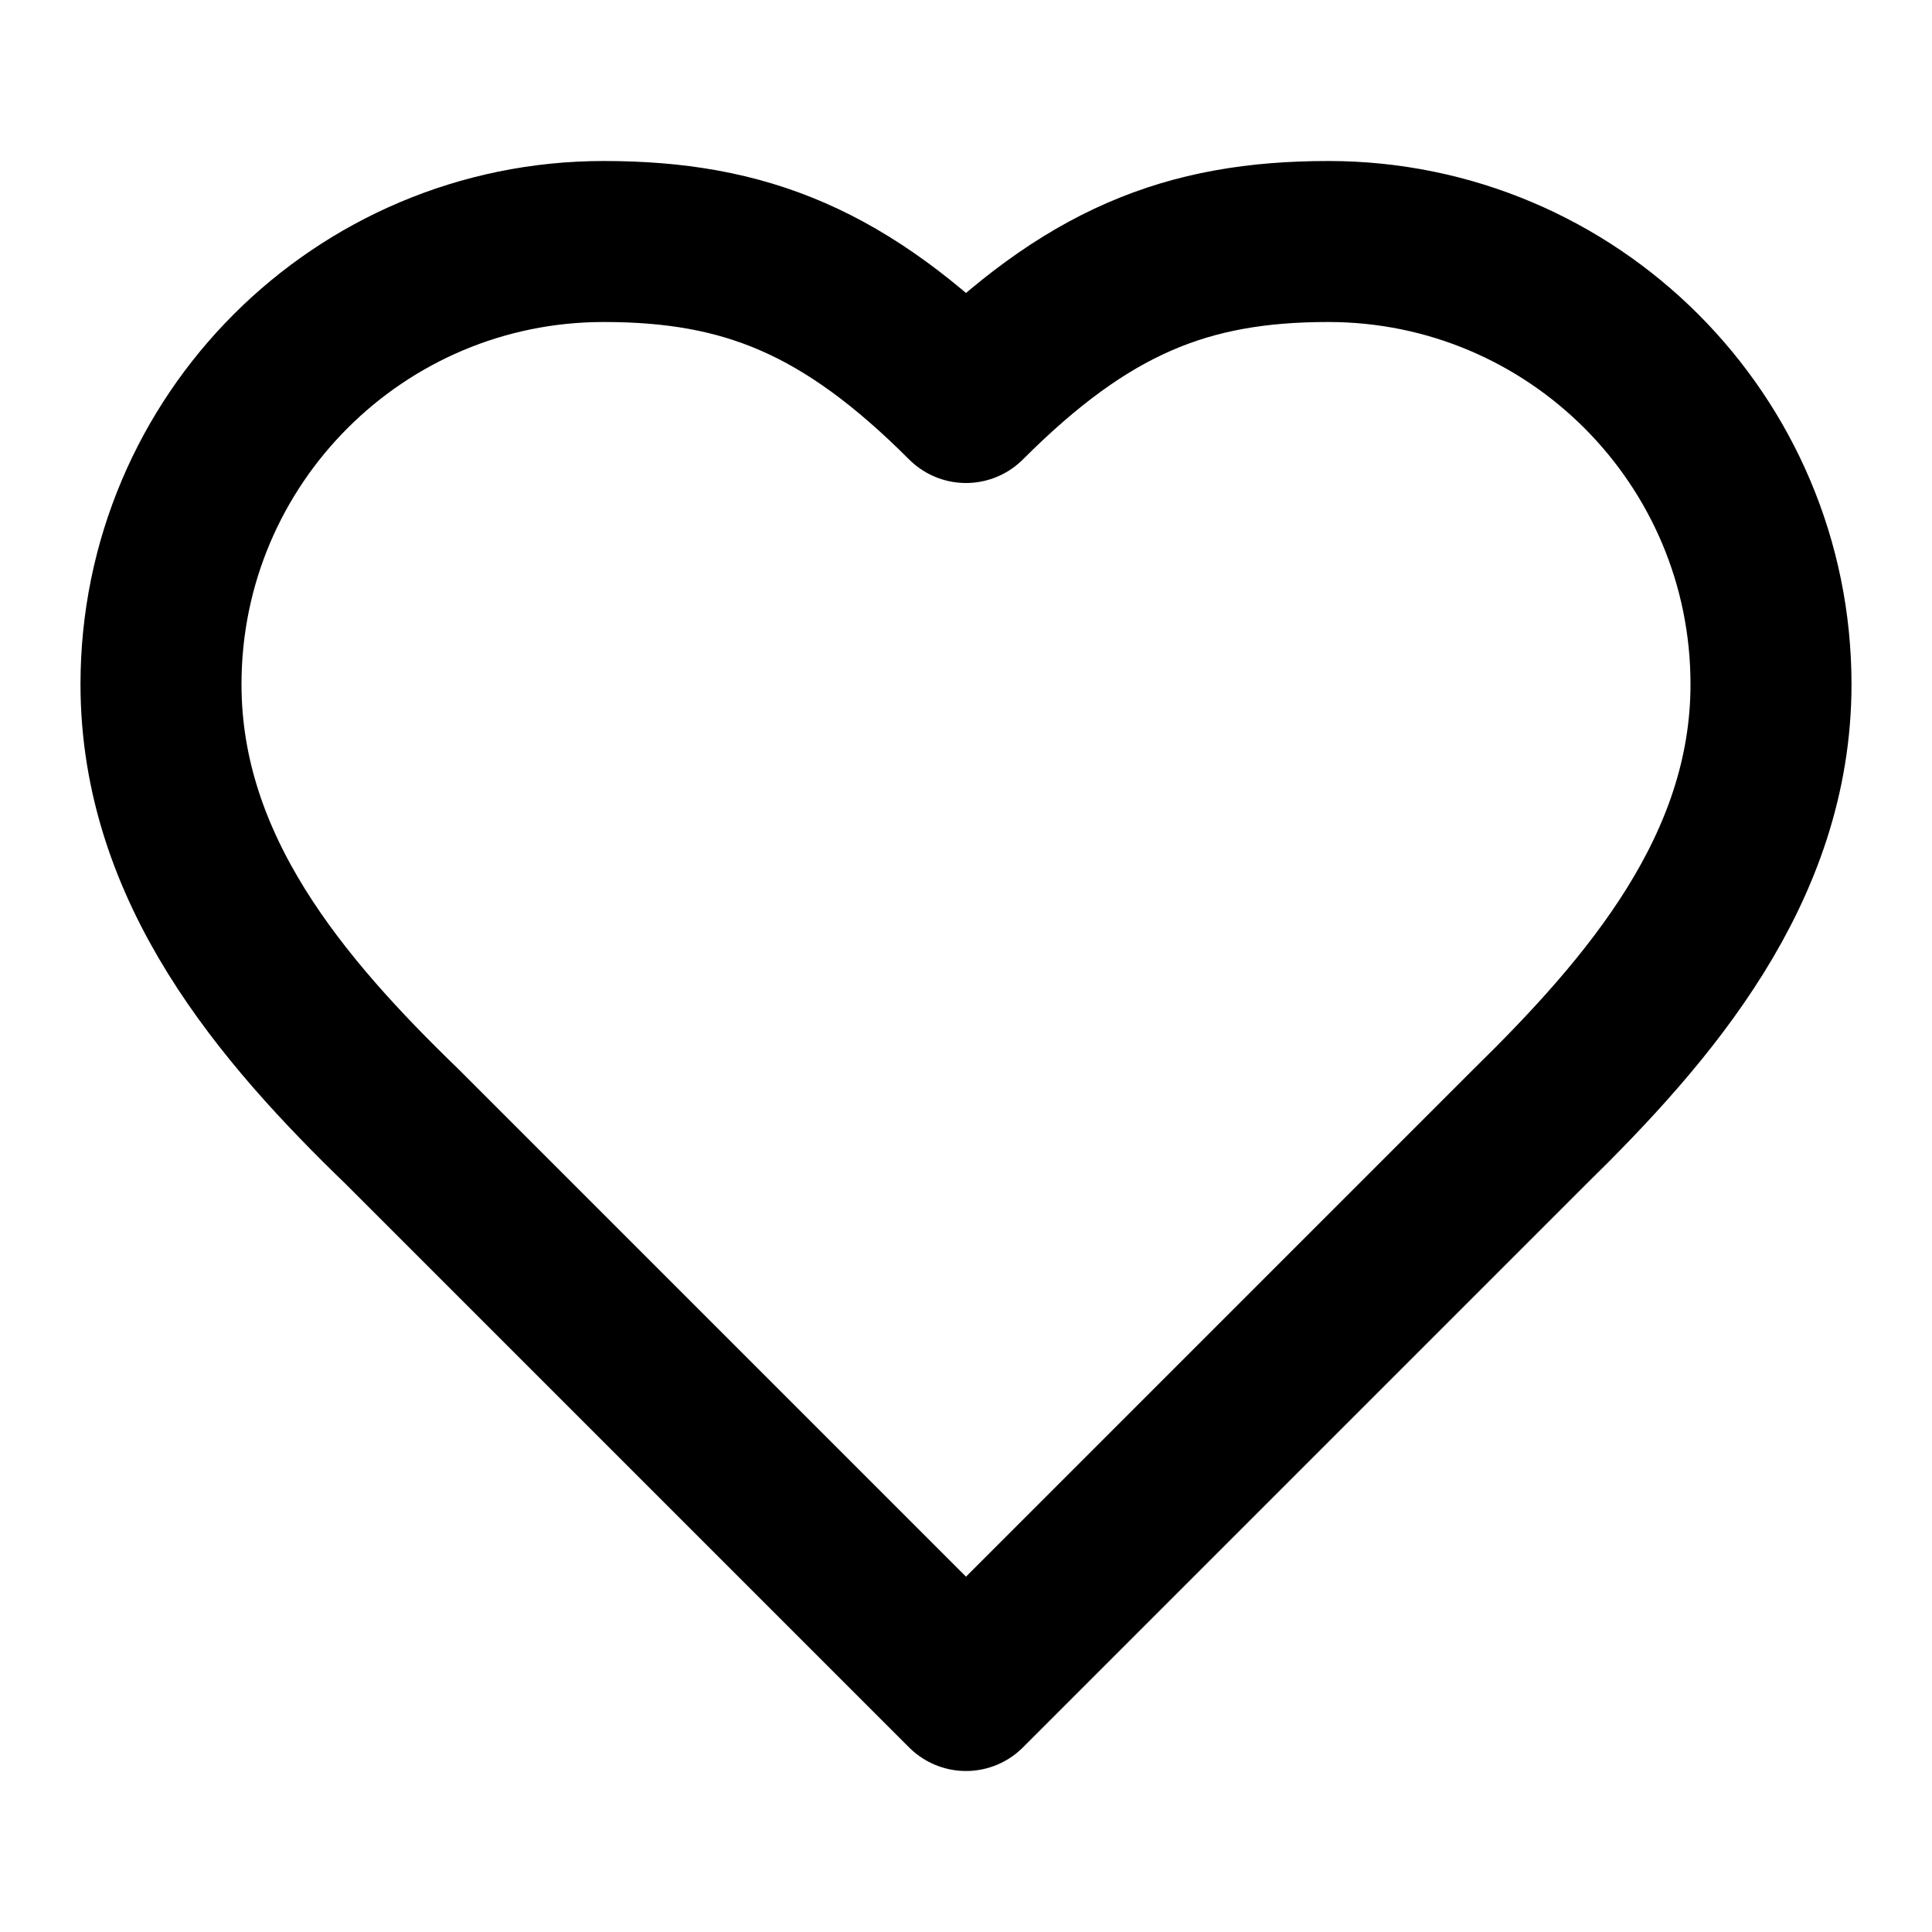
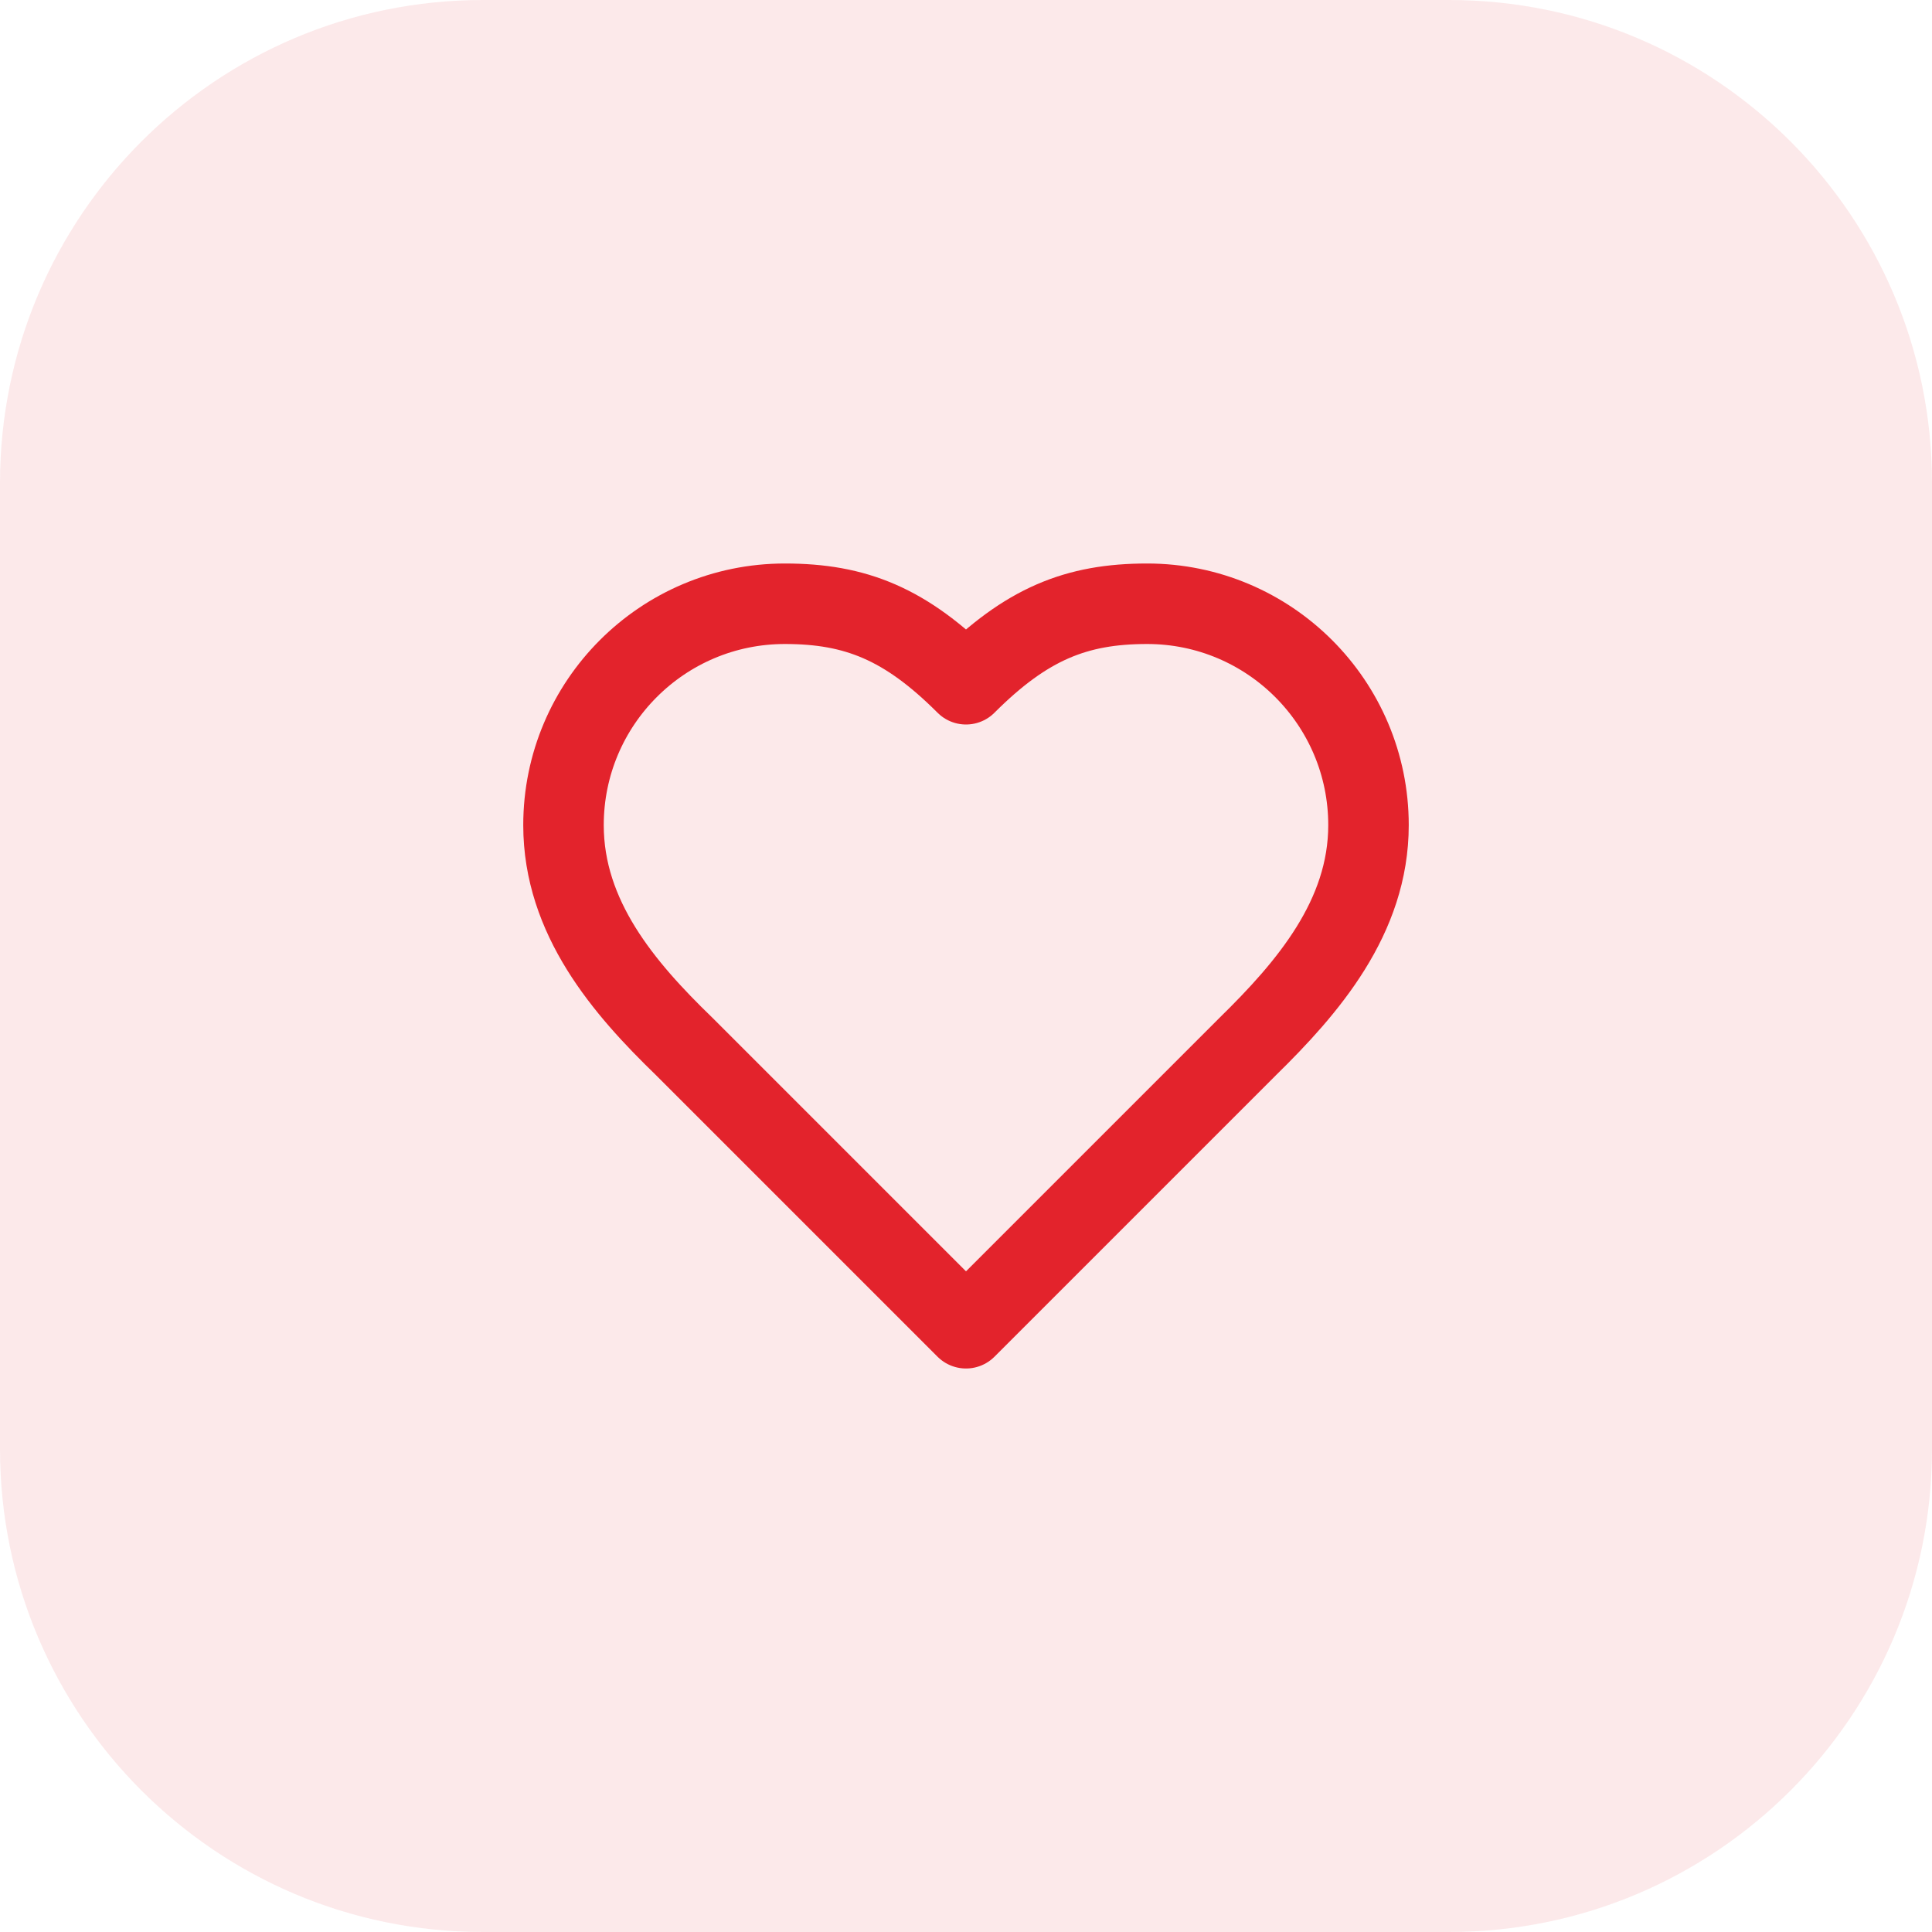
- <svg xmlns="http://www.w3.org/2000/svg" width="24" height="24" viewBox="0 0 24 24" fill="none" stroke="currentColor" stroke-width="2" stroke-linecap="round" stroke-linejoin="round">
-   <path d="M19 14c1.49-1.46 3-3.21 3-5.5A5.5 5.5 0 0 0 16.5 3c-1.76 0-3 .5-4.5 2-1.5-1.5-2.74-2-4.5-2A5.5 5.5 0 0 0 2 8.5c0 2.3 1.5 4.05 3 5.5l7 7Z" />
+ <svg xmlns="http://www.w3.org/2000/svg" width="48" height="48" viewBox="0 0 48 48" fill="none">
+   <rect width="48" height="48" rx="12" fill="#E3232C" fill-opacity="0.1" />
+   <path d="M19 14c1.49-1.46 3-3.21 3-5.5A5.5 5.5 0 0 0 16.5 3c-1.76 0-3 .5-4.5 2-1.5-1.5-2.74-2-4.5-2A5.5 5.5 0 0 0 2 8.5c0 2.3 1.5 4.05 3 5.5l7 7Z" transform="translate(12 12)" stroke="#E3232C" stroke-width="2" stroke-linecap="round" stroke-linejoin="round" />
</svg>
